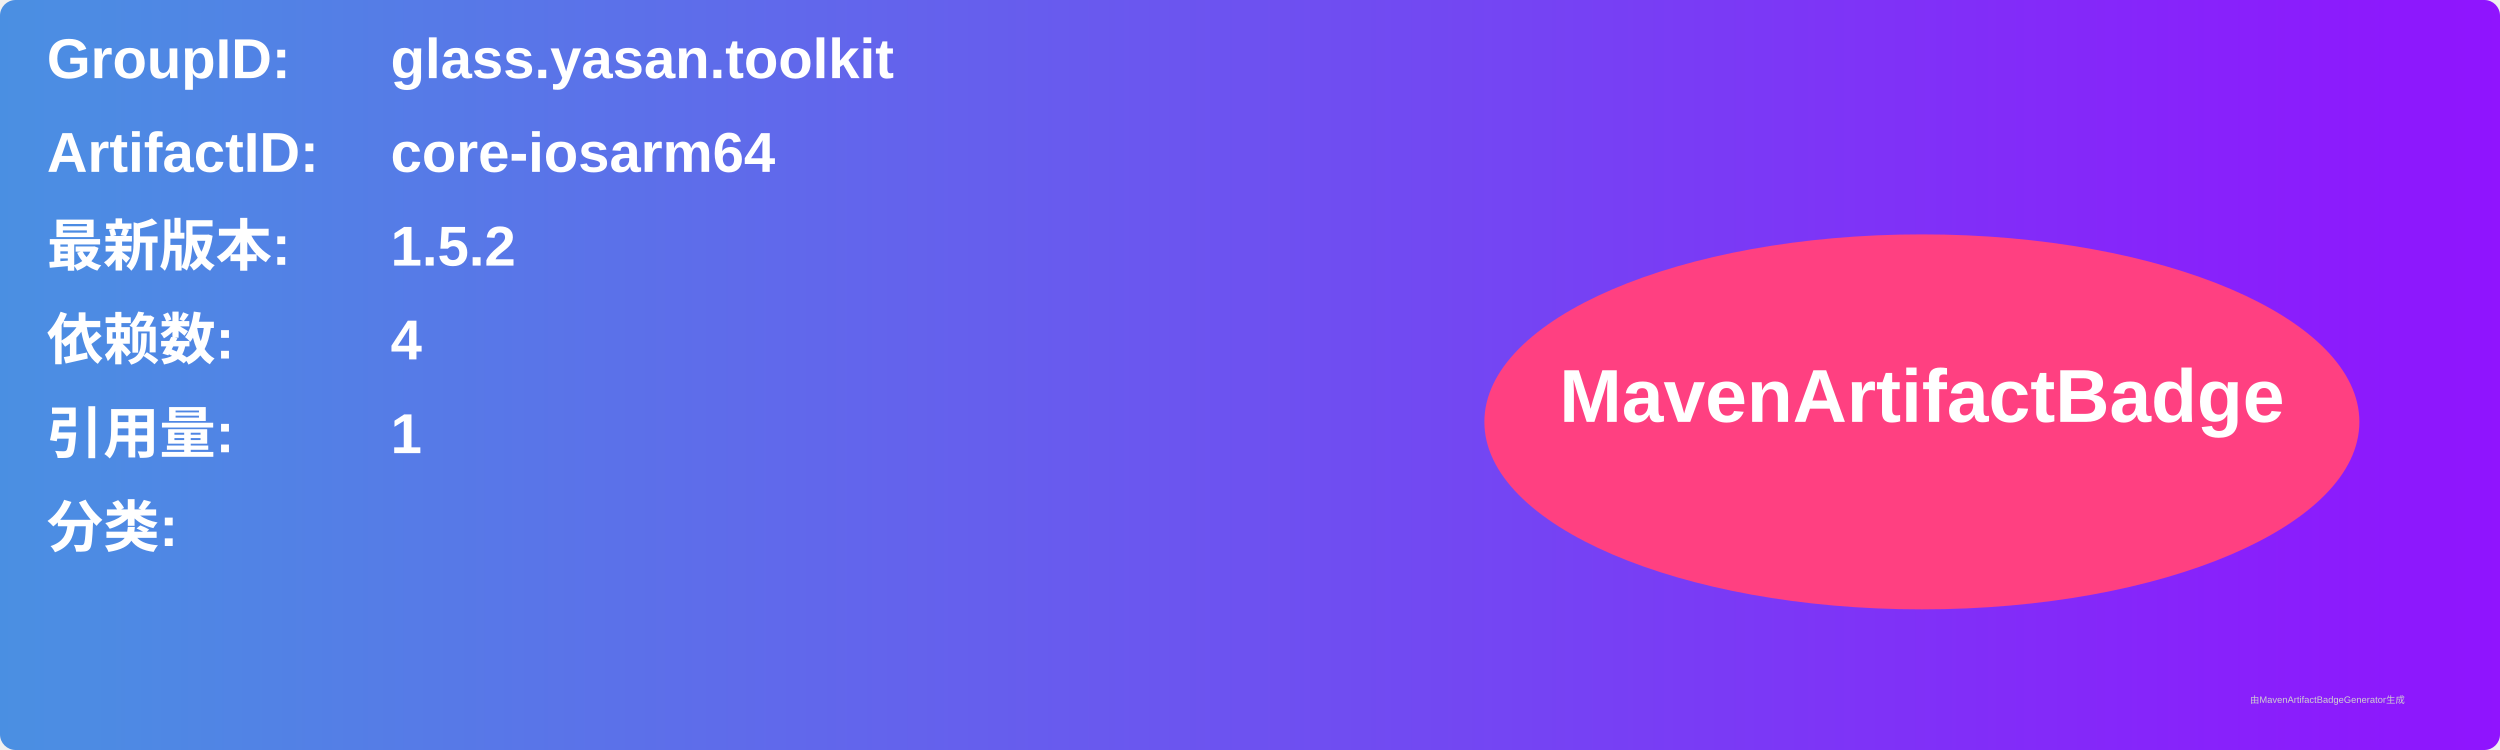
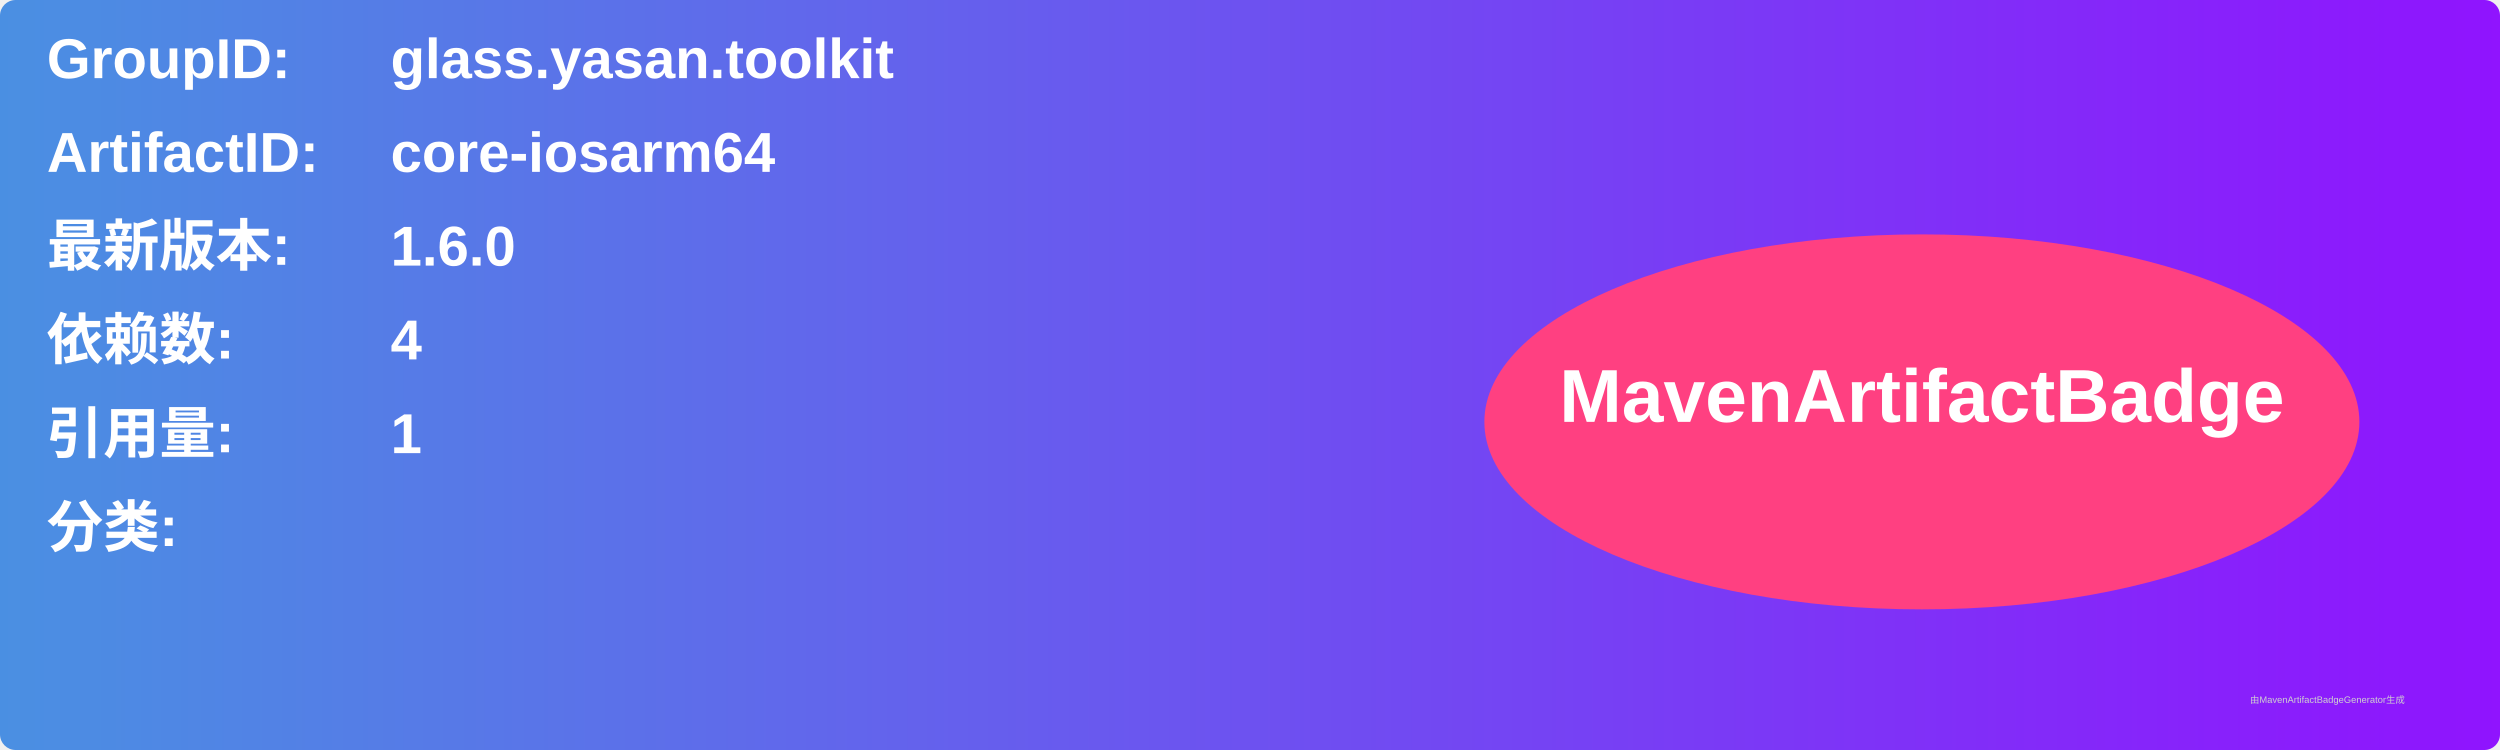
<svg xmlns="http://www.w3.org/2000/svg" width="800" height="240" viewBox="0 0 800 240">
  <linearGradient id="grad" x1="0%" y1="0%" x2="100%" y2="0%">
    <stop offset="0%" stop-color="#4a90e2" />
    <stop offset="100%" stop-color="#9013fe" />
  </linearGradient>
  <rect width="100%" height="100%" rx="5" ry="5" fill="url(#grad)" />
  <g transform="translate(15, 15)">
    <text x="0" y="10" font-family="Arial" font-size="18" fill="white" font-weight="bold" width="260">GroupID:</text>
    <text x="110" y="10" font-family="Arial" font-size="18" fill="white" font-weight="bold" width="460">glass.yasan.toolkit</text>
    <text x="0" y="40" font-family="Arial" font-size="18" fill="white" font-weight="bold" width="260">ArtifactID:</text>
    <text x="110" y="40" font-family="Arial" font-size="18" fill="white" font-weight="bold" width="460">core-iosarm64</text>
    <text x="0" y="70" font-family="Arial" font-size="18" fill="white" font-weight="bold">最新版本:</text>
    <text x="110" y="70" font-family="Arial" font-size="18" fill="white" font-weight="bold">
-       <tspan font-weight="bold">1.5.2</tspan>
+       <tspan font-weight="bold">1.6.0</tspan>
    </text>
    <text x="0" y="100" font-family="Arial" font-size="18" fill="white" font-weight="bold">依赖数: </text>
    <text x="110" y="100" font-family="Arial" font-size="18" fill="white">
      <tspan font-weight="bold">4</tspan>
    </text>
    <text x="0" y="130" font-family="Arial" font-size="18" fill="white" font-weight="bold">引用量: </text>
    <text x="110" y="130" font-family="Arial" font-size="18" fill="white">
      <tspan font-weight="bold">1</tspan>
    </text>
    <text x="0" y="160" font-family="Arial" font-size="18" fill="white" font-weight="bold">分类:</text>
    <text x="10" y="190" font-family="Arial" font-size="10" fill="white">
      <tspan font-weight="bold" />
    </text>
    <ellipse cx="600" cy="120" rx="140" ry="60" fill="#ff4081" />
    <text x="600" y="120" text-anchor="middle" font-family="Arial" font-size="24" fill="white" font-weight="bold">MavenArtifactBadge</text>
  </g>
  <text x="720" y="225" font-family="Arial" font-size="3" fill="#d0d0d0">由MavenArtifactBadgeGenerator生成</text>
</svg>
